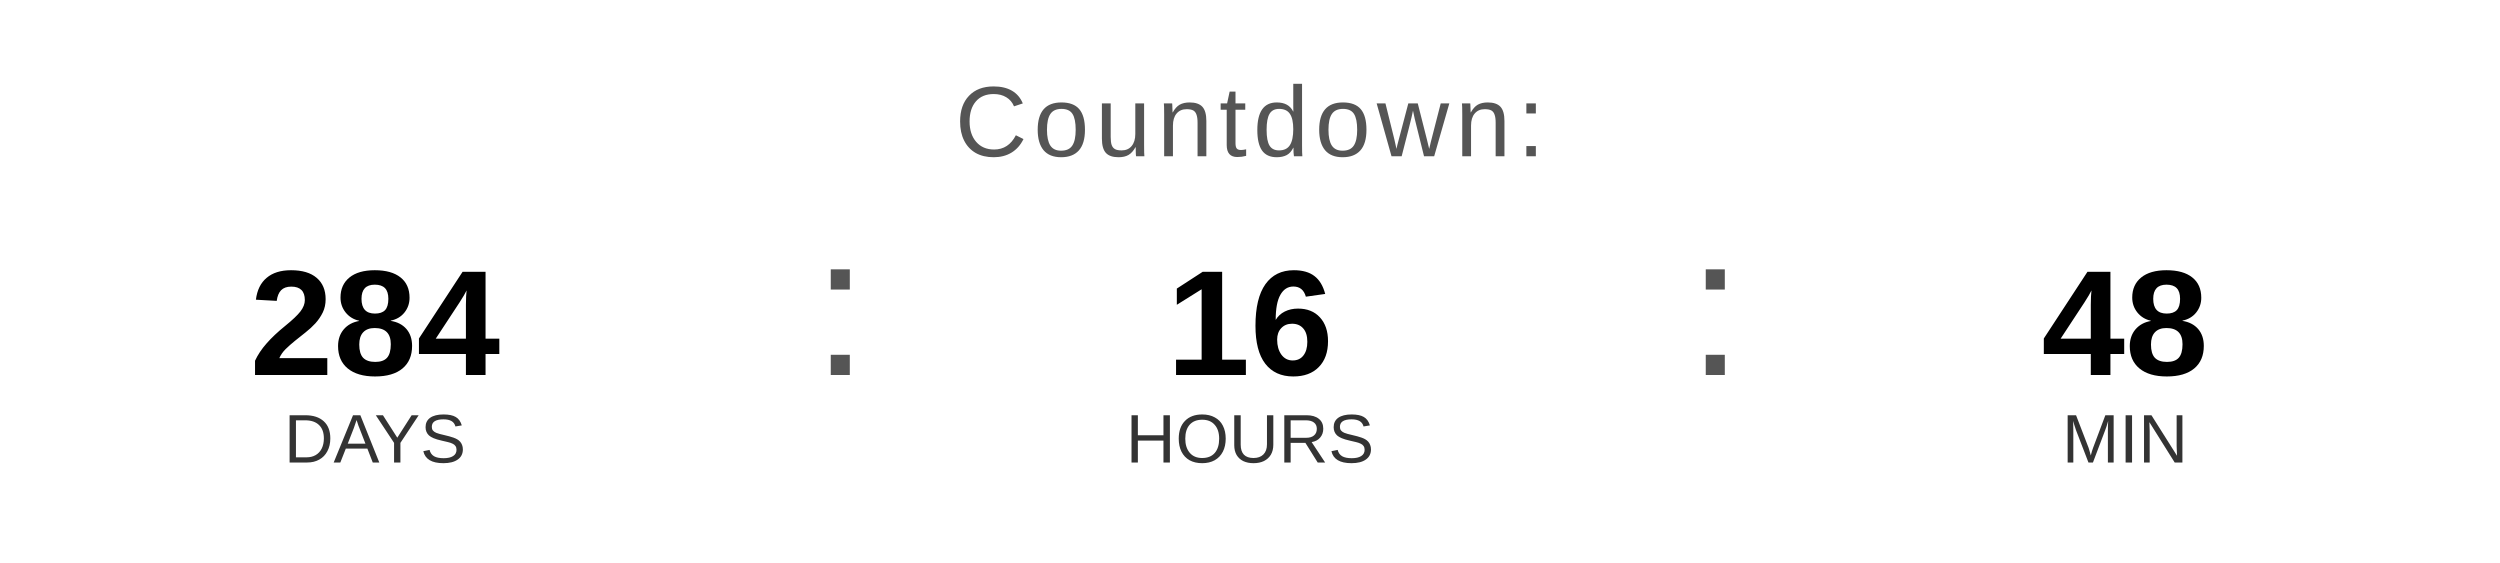
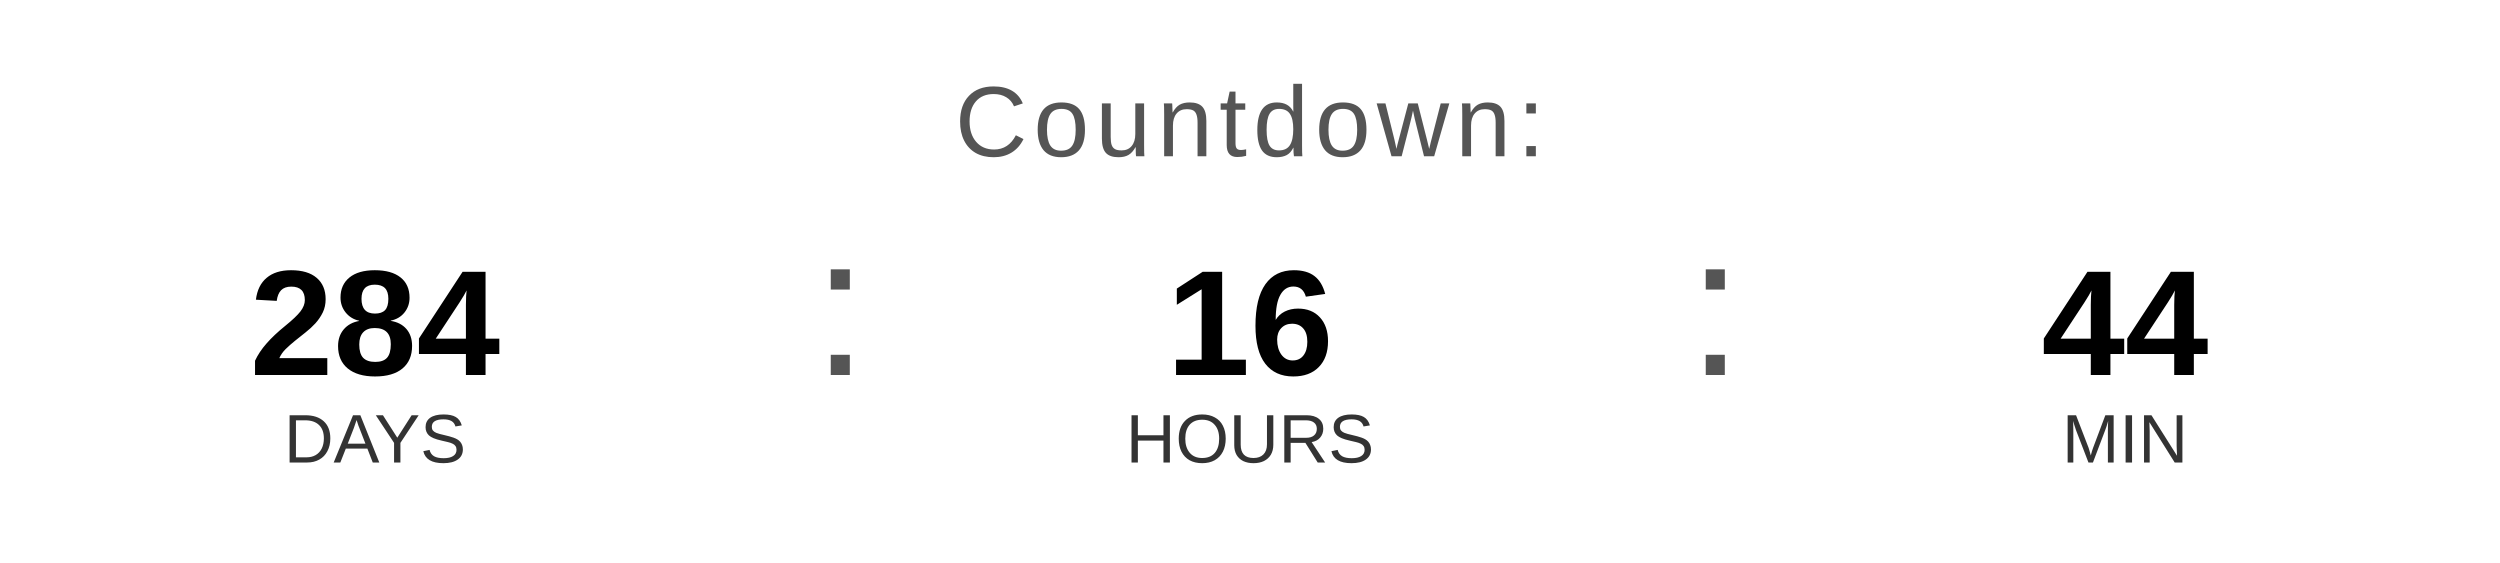
<svg xmlns="http://www.w3.org/2000/svg" width="400" height="90" viewBox="0 0 400 90">
  <text x="200" y="25" font-family="Arial, Helvetica, sans-serif" font-size="16" fill="#555555" text-anchor="middle" letter-spacing="1">
    Countdown:
  </text>
  <text x="60" y="60" font-family="Arial, Helvetica, sans-serif" font-size="24" font-weight="bold" fill="#000000" text-anchor="middle">284</text>
  <text x="60" y="74" font-family="Arial, Helvetica, sans-serif" font-size="11" fill="#333333" text-anchor="middle">DAYS</text>
  <text x="130" y="60" font-family="Arial, sans-serif" font-size="32" fill="#555555">:</text>
  <text x="200" y="60" font-family="Arial, Helvetica, sans-serif" font-size="24" font-weight="bold" fill="#000000" text-anchor="middle">16</text>
  <text x="200" y="74" font-family="Arial, Helvetica, sans-serif" font-size="11" fill="#333333" text-anchor="middle">HOURS</text>
  <text x="270" y="60" font-family="Arial, sans-serif" font-size="32" fill="#555555">:</text>
-   <text x="340" y="60" font-family="Arial, Helvetica, sans-serif" font-size="24" font-weight="bold" fill="#000000" text-anchor="middle">48</text>
+   <text x="340" y="60" font-family="Arial, Helvetica, sans-serif" font-size="24" font-weight="bold" fill="#000000" text-anchor="middle">44</text>
  <text x="340" y="74" font-family="Arial, Helvetica, sans-serif" font-size="11" fill="#333333" text-anchor="middle">MIN</text>
</svg>
